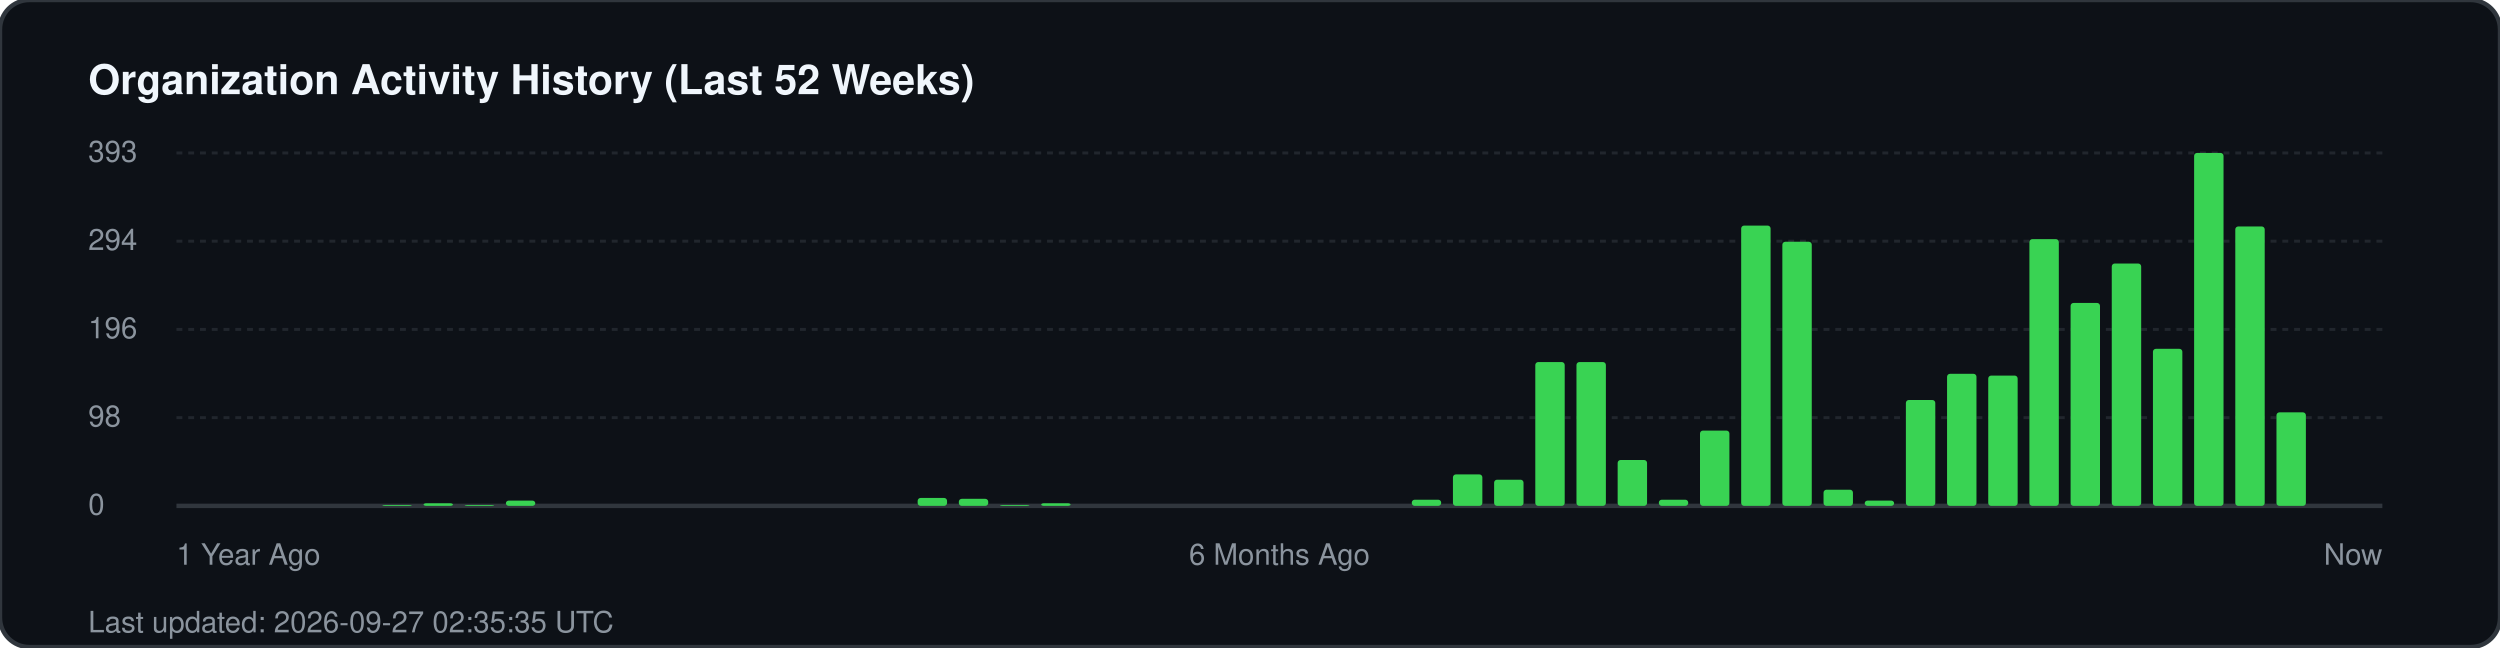
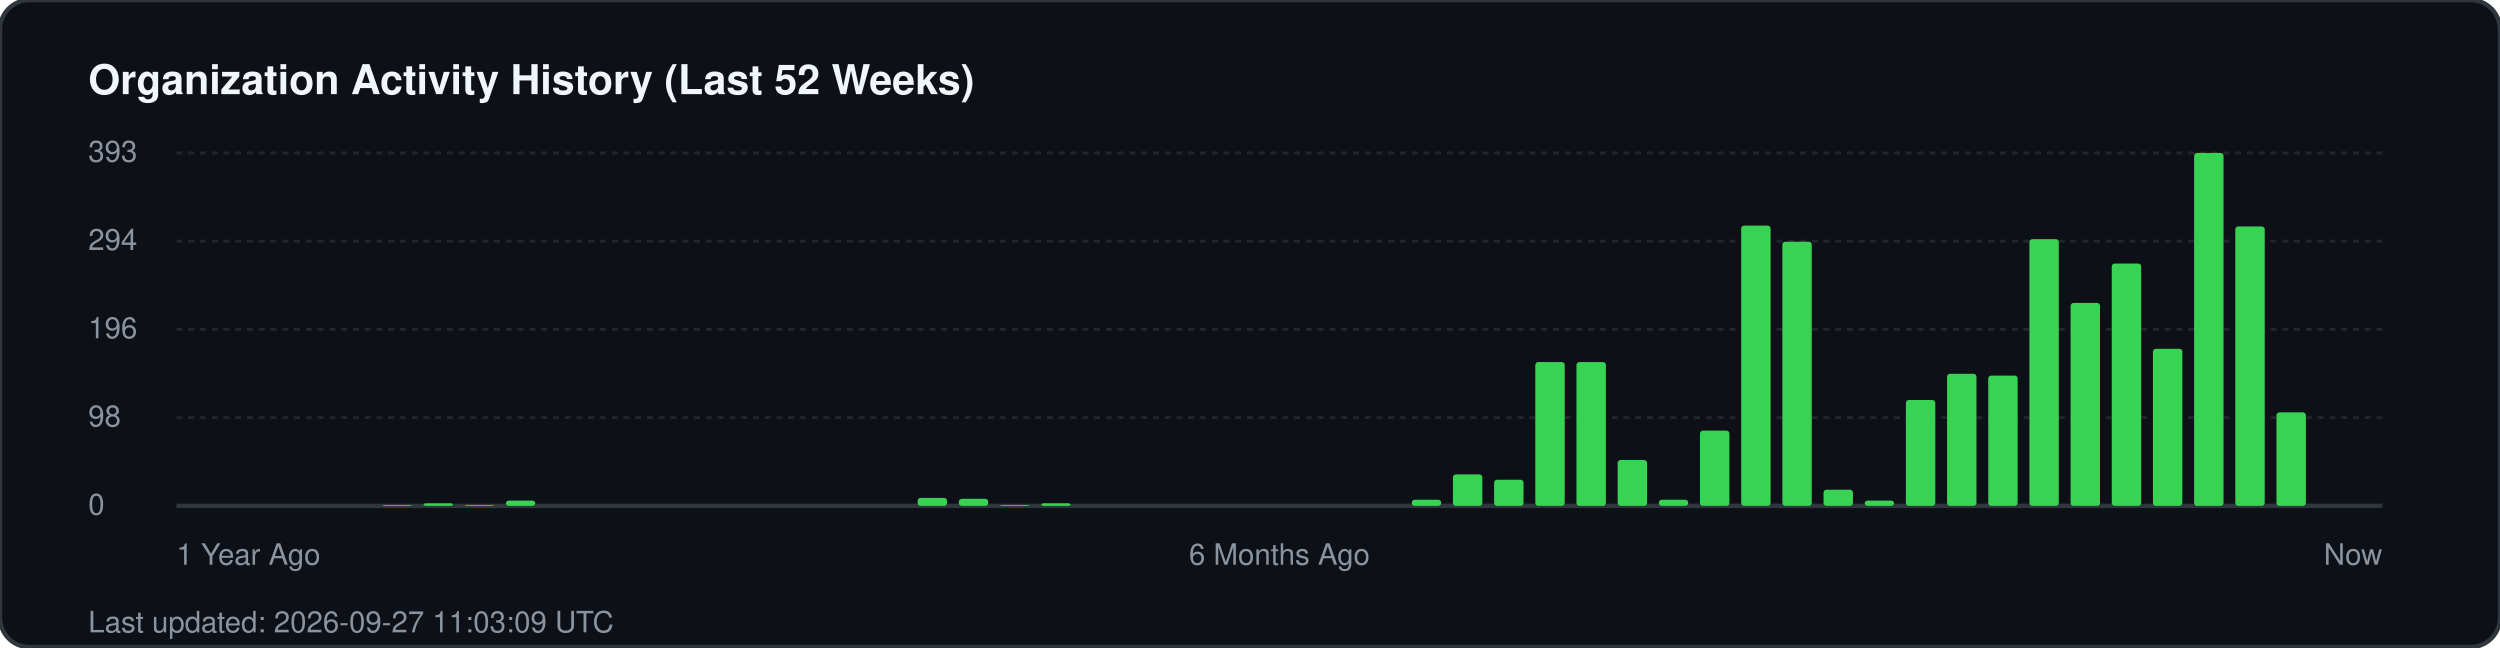
<svg xmlns="http://www.w3.org/2000/svg" width="850" height="220" viewBox="0 0 850 220" fill="none">
  <rect width="850" height="220" rx="10" fill="#0d1117" stroke="#30363d" stroke-width="1.5" />
  <text x="30" y="32" fill="#f0f6fc" font-family="-apple-system, BlinkMacSystemFont, 'Segoe UI', Helvetica, Arial, sans-serif" font-size="14" font-weight="700">Organization Activity History (Last 52 Weeks)</text>
  <g fill="#8b949e" font-family="-apple-system, BlinkMacSystemFont, 'Segoe UI', Helvetica, Arial, sans-serif" font-size="10">
    <text x="30" y="55">393</text>
    <line x1="60" y1="52" x2="810" y2="52" stroke="#21262d" stroke-width="1" stroke-dasharray="2 2" />
    <text x="30" y="85">294</text>
    <line x1="60" y1="82" x2="810" y2="82" stroke="#21262d" stroke-width="1" stroke-dasharray="2 2" />
    <text x="30" y="115">196</text>
    <line x1="60" y1="112" x2="810" y2="112" stroke="#21262d" stroke-width="1" stroke-dasharray="2 2" />
    <text x="30" y="145">98</text>
    <line x1="60" y1="142" x2="810" y2="142" stroke="#21262d" stroke-width="1" stroke-dasharray="2 2" />
    <text x="30" y="175">0</text>
    <line x1="60" y1="172" x2="810" y2="172" stroke="#30363d" stroke-width="1.5" />
  </g>
  <g transform="translate(60, 0)">
    <rect x="70.0" y="171.7" width="10" height="0.3" fill="#39d353" rx="1" />
    <rect x="84.0" y="171.1" width="10" height="0.9" fill="#39d353" rx="1" />
    <rect x="98.0" y="171.7" width="10" height="0.3" fill="#39d353" rx="1" />
    <rect x="112.0" y="170.2" width="10" height="1.8" fill="#39d353" rx="1" />
    <rect x="252.0" y="169.3" width="10" height="2.7" fill="#39d353" rx="1" />
    <rect x="266.0" y="169.6" width="10" height="2.4" fill="#39d353" rx="1" />
    <rect x="280.0" y="171.7" width="10" height="0.3" fill="#39d353" rx="1" />
    <rect x="294.0" y="171.1" width="10" height="0.9" fill="#39d353" rx="1" />
    <rect x="420.0" y="169.9" width="10" height="2.1" fill="#39d353" rx="1" />
    <rect x="434.0" y="161.3" width="10" height="10.7" fill="#39d353" rx="1" />
    <rect x="448.0" y="163.1" width="10" height="8.9" fill="#39d353" rx="1" />
    <rect x="462.0" y="123.1" width="10" height="48.9" fill="#39d353" rx="1" />
    <rect x="476.0" y="123.1" width="10" height="48.9" fill="#39d353" rx="1" />
    <rect x="490.0" y="156.4" width="10" height="15.6" fill="#39d353" rx="1" />
    <rect x="504.0" y="169.9" width="10" height="2.1" fill="#39d353" rx="1" />
    <rect x="518.0" y="146.4" width="10" height="25.6" fill="#39d353" rx="1" />
    <rect x="532.0" y="76.7" width="10" height="95.3" fill="#39d353" rx="1" />
    <rect x="546.0" y="82.2" width="10" height="89.8" fill="#39d353" rx="1" />
    <rect x="560.0" y="166.5" width="10" height="5.5" fill="#39d353" rx="1" />
    <rect x="574.0" y="170.2" width="10" height="1.8" fill="#39d353" rx="1" />
    <rect x="588.0" y="136.0" width="10" height="36.0" fill="#39d353" rx="1" />
    <rect x="602.0" y="127.1" width="10" height="44.9" fill="#39d353" rx="1" />
    <rect x="616.0" y="127.7" width="10" height="44.3" fill="#39d353" rx="1" />
    <rect x="630.0" y="81.3" width="10" height="90.7" fill="#39d353" rx="1" />
    <rect x="644.0" y="103.0" width="10" height="69.0" fill="#39d353" rx="1" />
    <rect x="658.0" y="89.6" width="10" height="82.4" fill="#39d353" rx="1" />
    <rect x="672.0" y="118.6" width="10" height="53.4" fill="#39d353" rx="1" />
    <rect x="686.0" y="52.0" width="10" height="120.0" fill="#39d353" rx="1" />
    <rect x="700.0" y="77.0" width="10" height="95.0" fill="#39d353" rx="1" />
    <rect x="714.0" y="140.2" width="10" height="31.8" fill="#39d353" rx="1" />
  </g>
  <g transform="translate(60, 192)" fill="#8b949e" font-family="-apple-system, BlinkMacSystemFont, 'Segoe UI', Helvetica, Arial, sans-serif" font-size="10">
    <text x="0">1 Year Ago</text>
    <text x="375" text-anchor="middle">6 Months Ago</text>
    <text x="750" text-anchor="end">Now</text>
  </g>
-   <text x="30" y="215" fill="#8b949e" font-family="-apple-system, BlinkMacSystemFont, 'Segoe UI', Helvetica, Arial, sans-serif" font-size="10">Last updated: 2026-09-27 02:35:35 UTC</text>
+   <text x="30" y="215" fill="#8b949e" font-family="-apple-system, BlinkMacSystemFont, 'Segoe UI', Helvetica, Arial, sans-serif" font-size="10">Last updated: 2026-09-27 11:03:09 UTC</text>
</svg>
